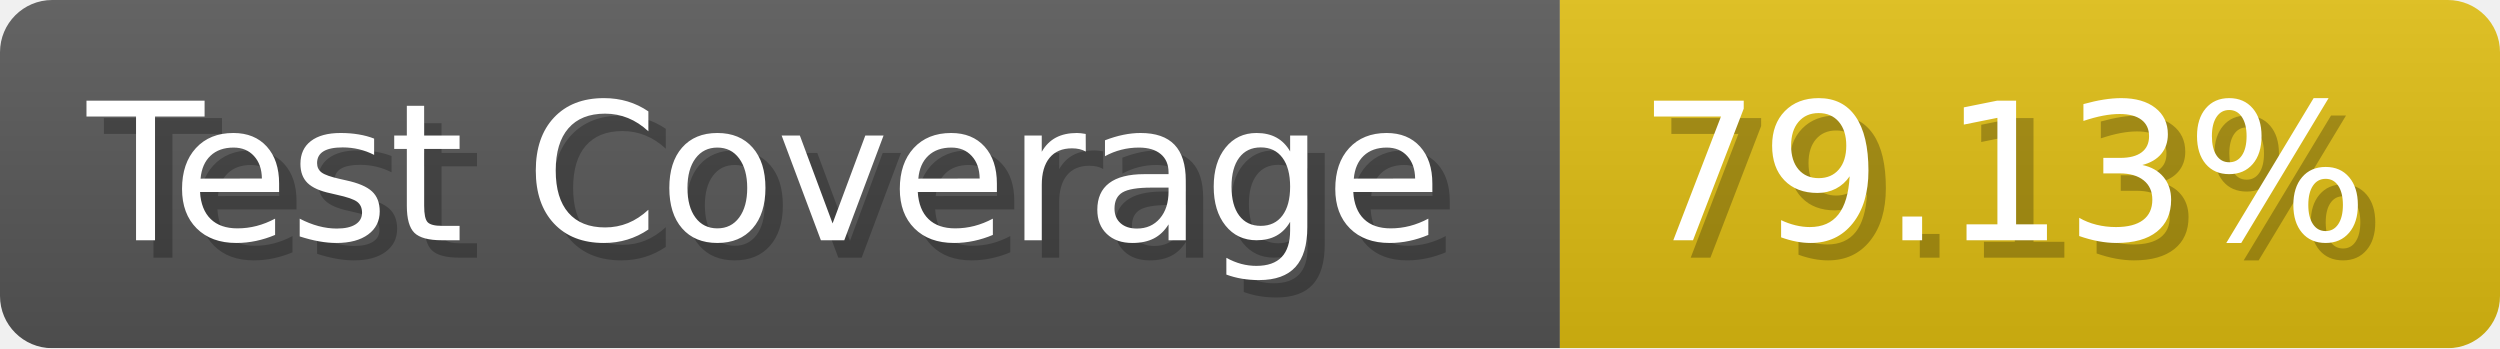
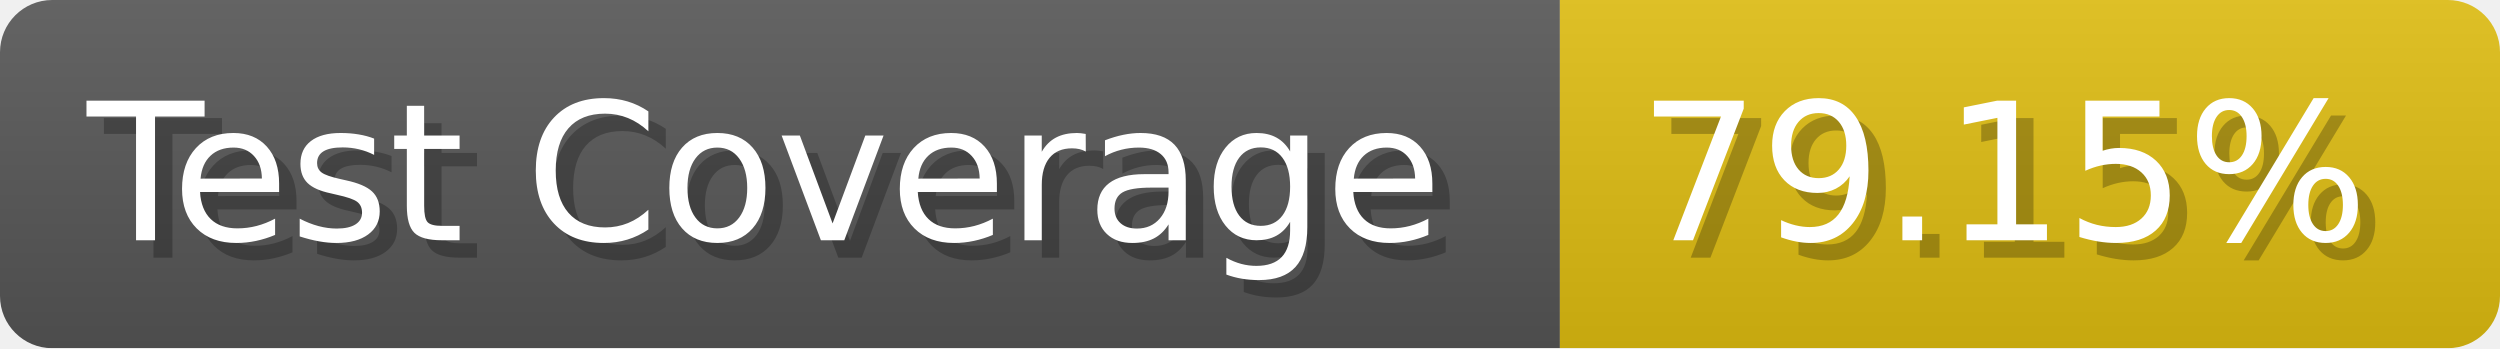
- <svg xmlns="http://www.w3.org/2000/svg" width="143.6" height="20" viewBox="0 0 1436 200" role="img" aria-label="Test Coverage: 79.13%">
+ <svg xmlns="http://www.w3.org/2000/svg" width="143.6" height="20" viewBox="0 0 1436 200" role="img" aria-label="Test Coverage: 79.15%">
  <linearGradient id="a" x2="0" y2="100%">
    <stop offset="0" stop-opacity=".1" stop-color="#EEE" />
    <stop offset="1" stop-opacity=".1" />
  </linearGradient>
  <mask id="m">
    <rect width="1436" height="200" rx="30" fill="#FFF" />
  </mask>
  <g mask="url(#m)">
    <rect width="896" height="200" fill="#555" />
    <rect width="540" height="200" fill="#DB1" x="896" />
    <rect width="1436" height="200" fill="url(#a)" />
  </g>
  <g aria-hidden="true" fill="#fff" text-anchor="start" font-family="Verdana,DejaVu Sans,sans-serif" font-size="110">
    <text x="60" y="148" textLength="796" fill="#000" opacity="0.25">Test Coverage</text>
    <text x="50" y="138" textLength="796">Test Coverage</text>
-     <text x="951" y="148" textLength="440" fill="#000" opacity="0.25">79.13%</text>
-     <text x="941" y="138" textLength="440">79.13%</text>
+     <text x="951" y="148" textLength="440" fill="#000" opacity="0.25">79.15%</text>
+     <text x="941" y="138" textLength="440">79.15%</text>
  </g>
</svg>
